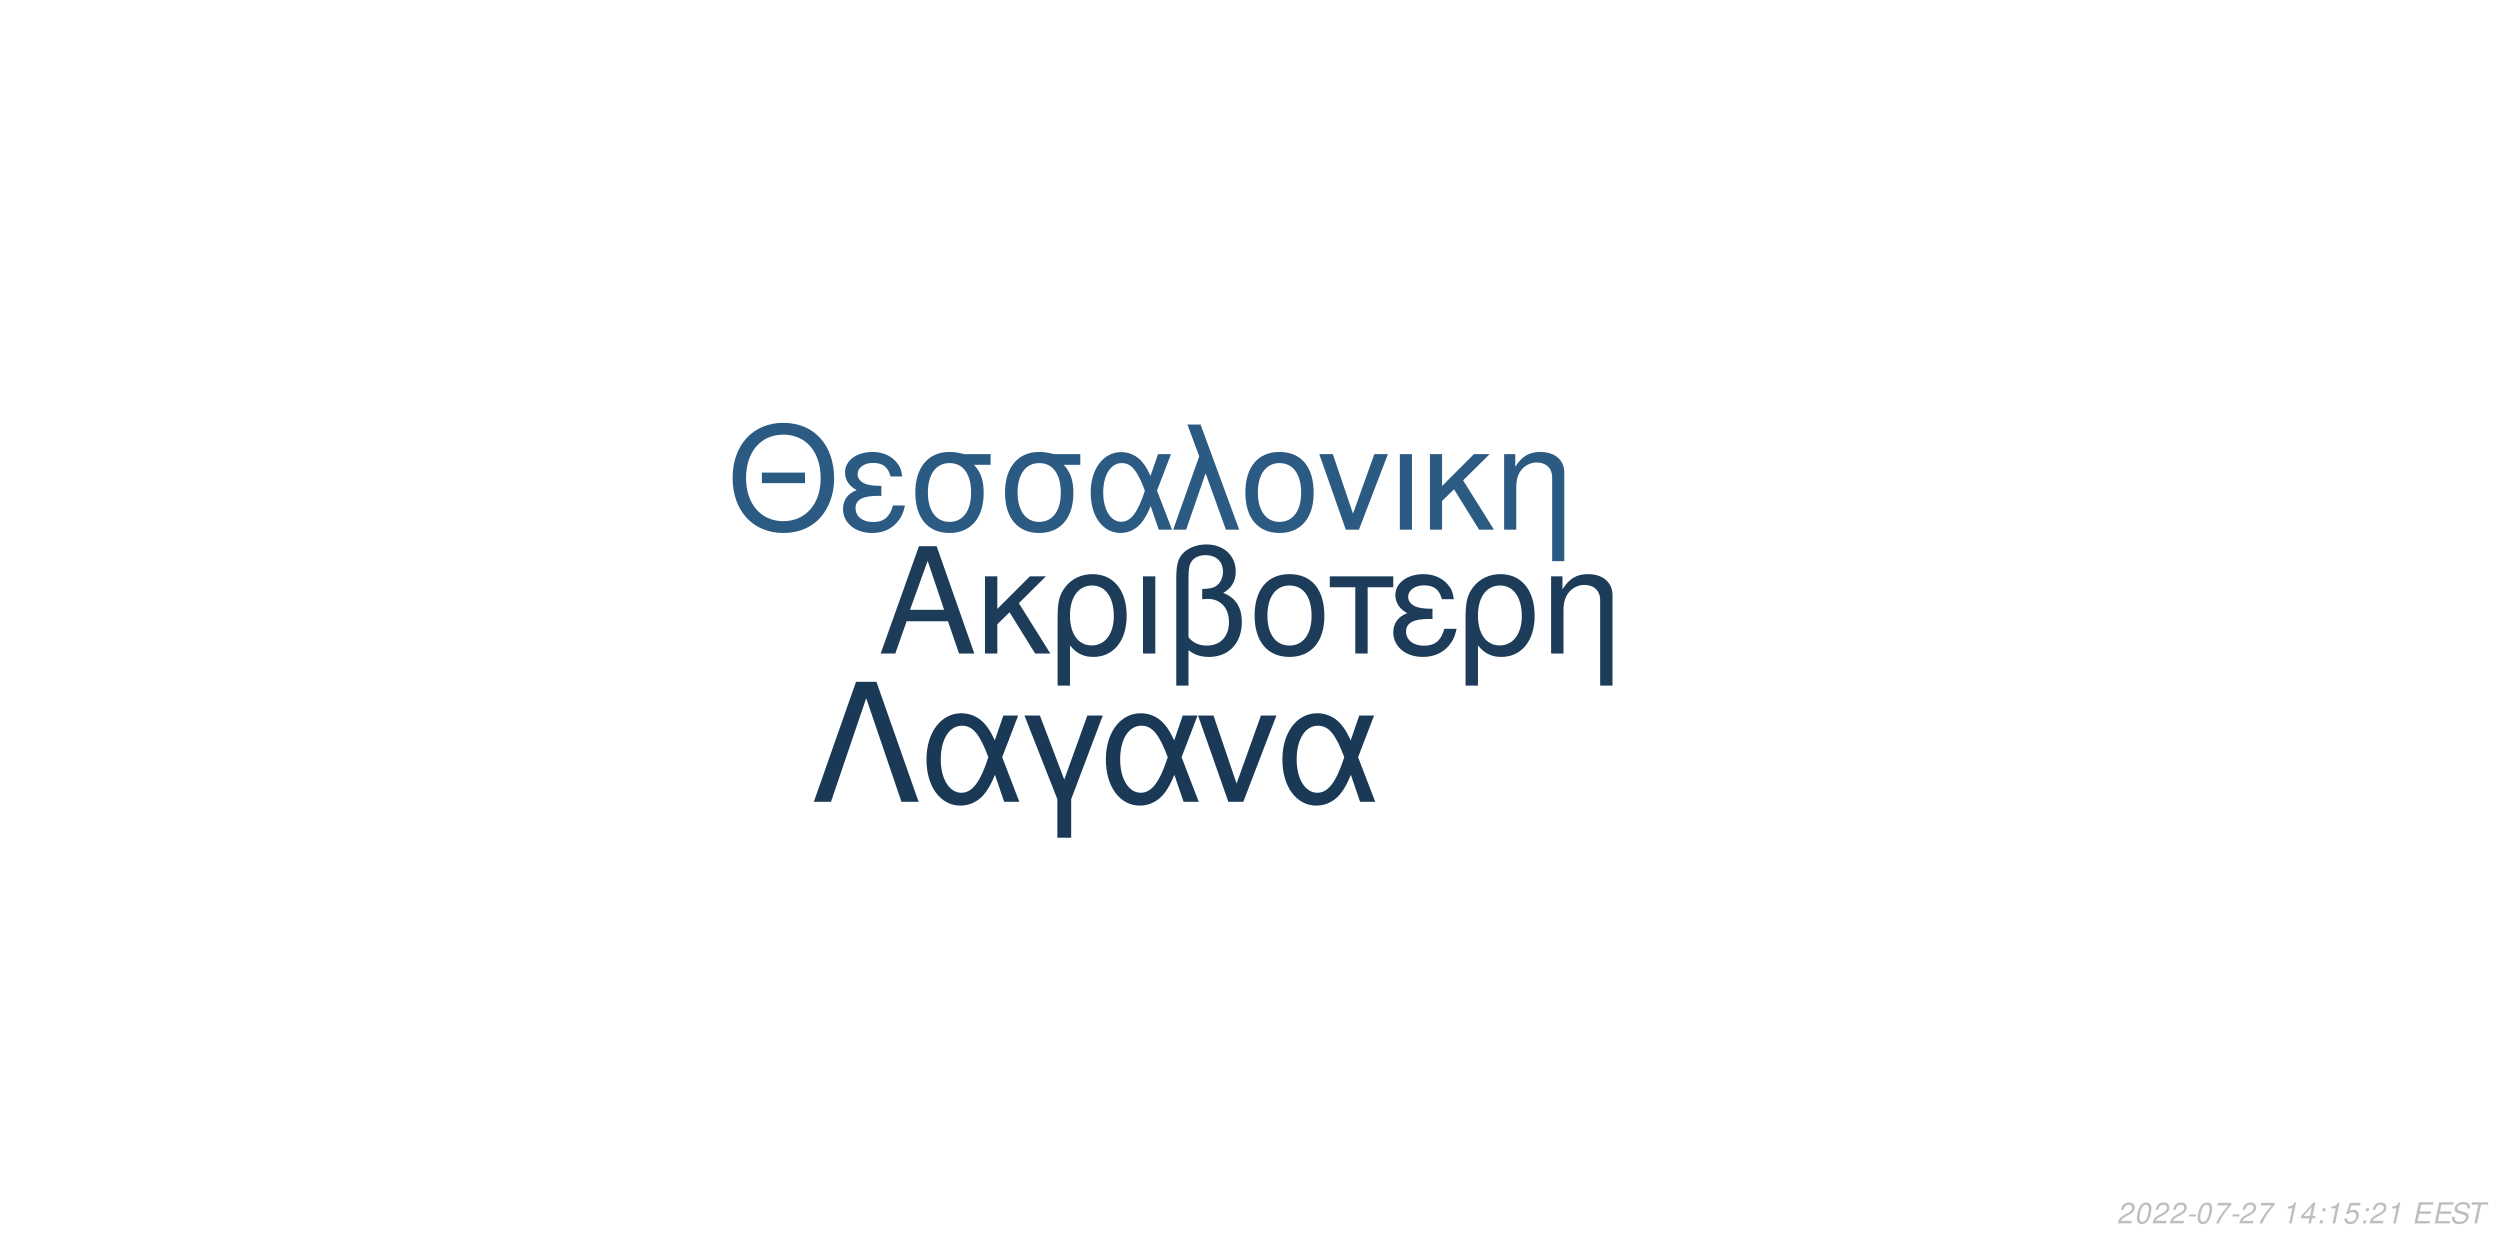
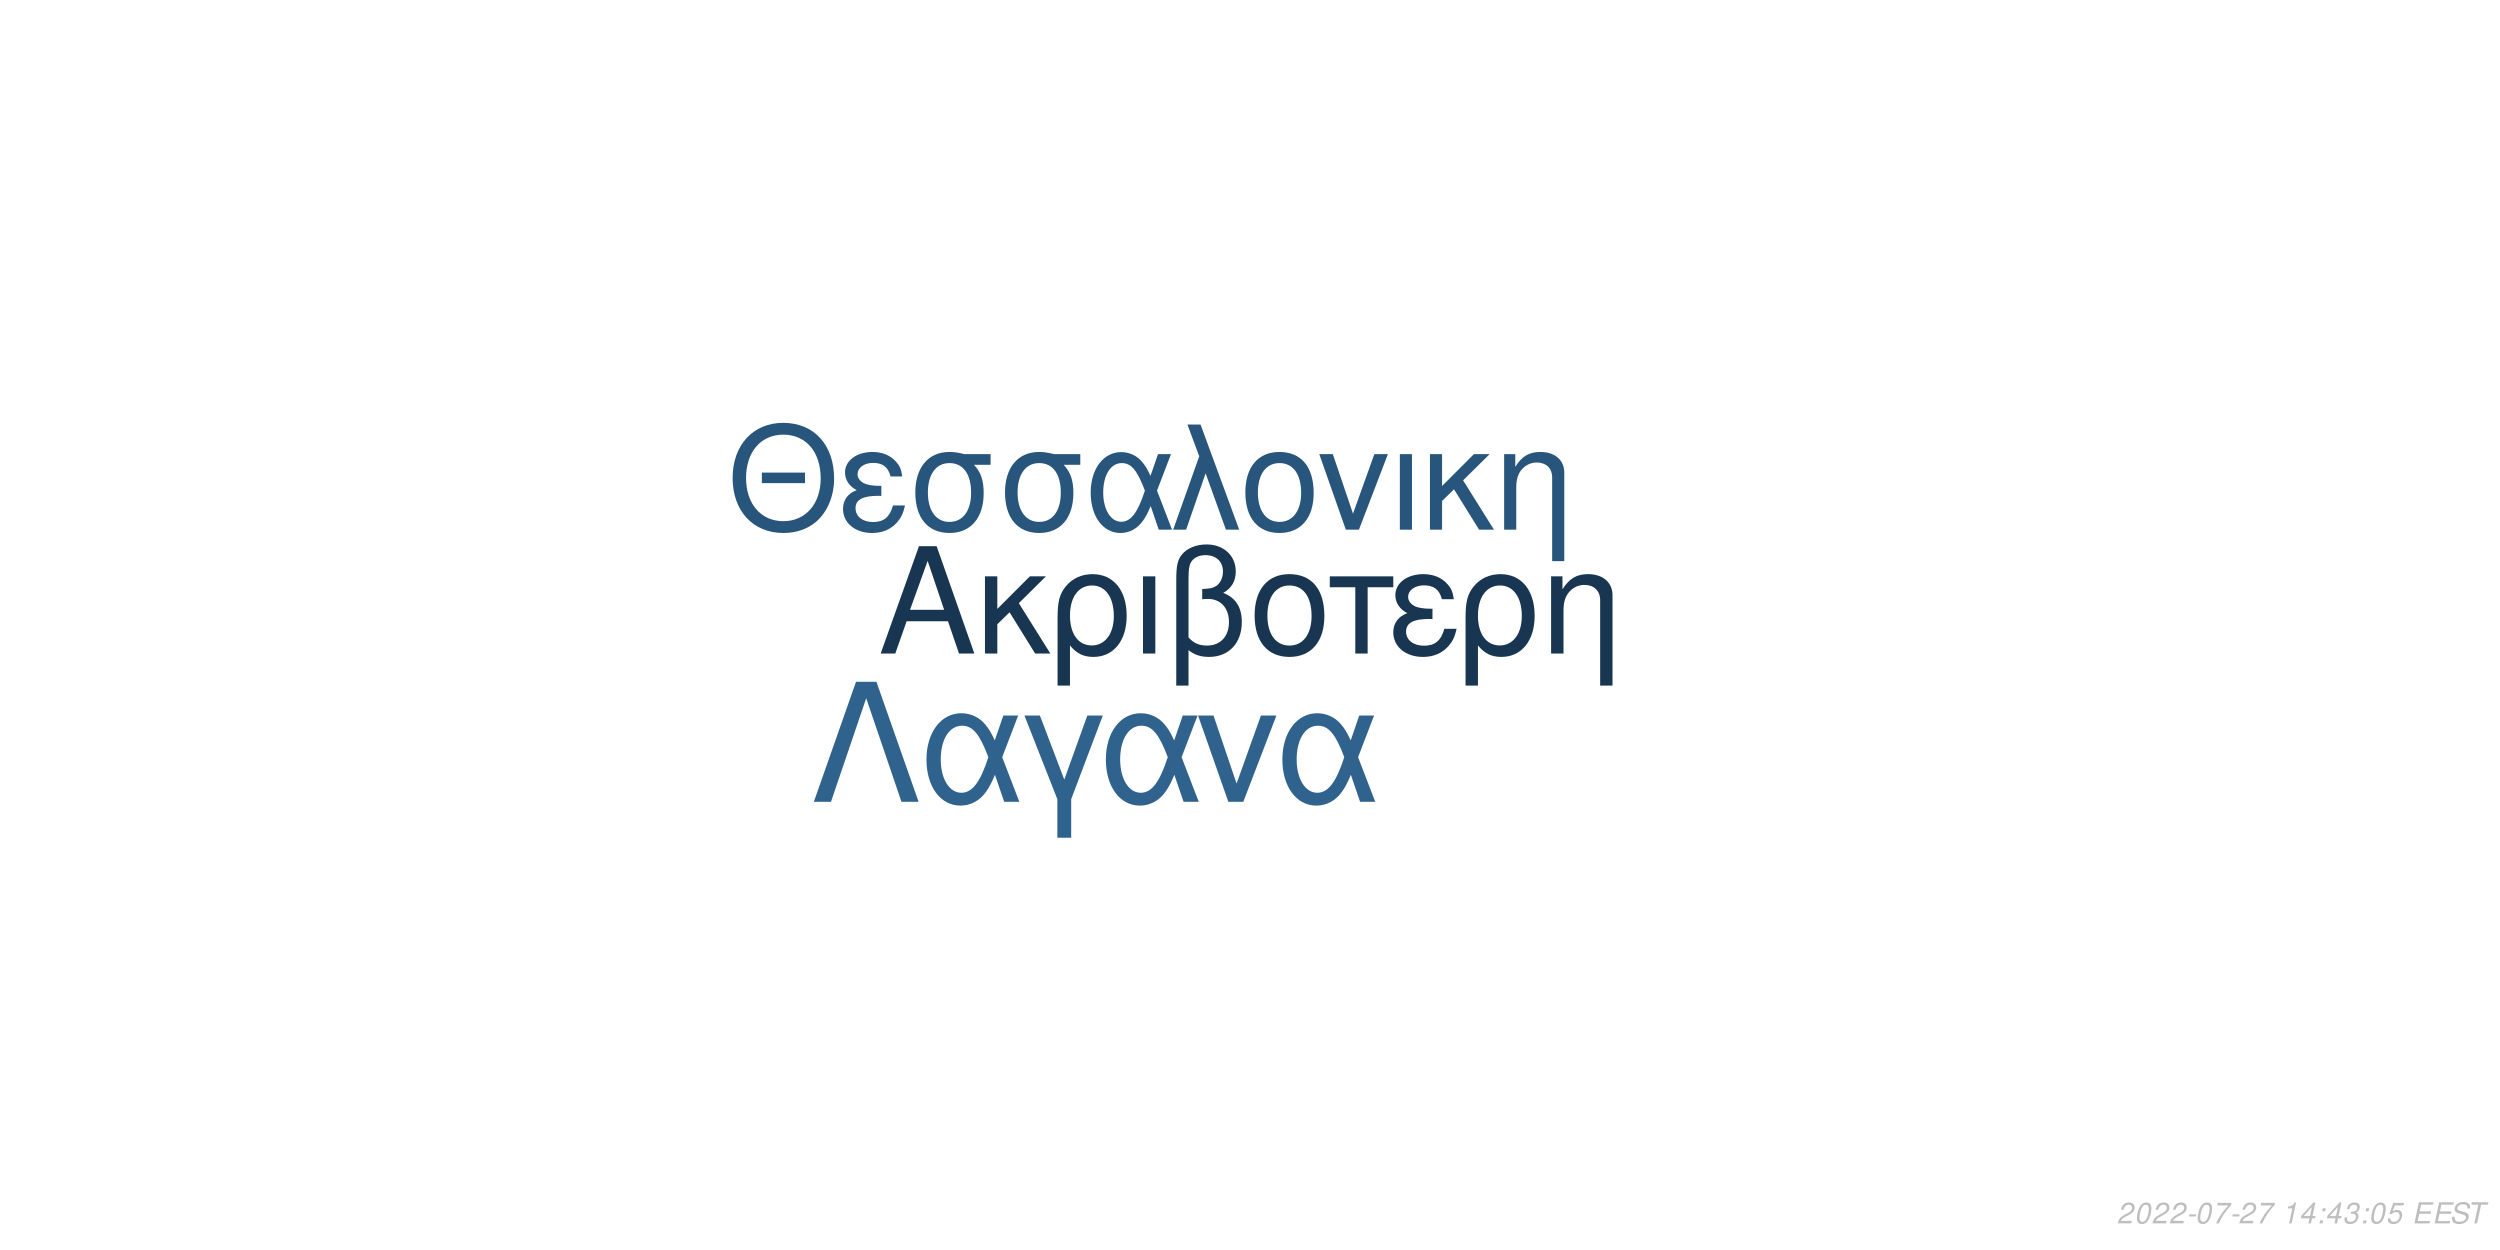
<svg xmlns="http://www.w3.org/2000/svg" xmlns:xlink="http://www.w3.org/1999/xlink" width="864pt" height="432pt" viewBox="0 0 864 432" version="1.1">
  <defs>
    <g>
      <symbol overflow="visible" id="glyph0-0">
        <path style="stroke:none;" d="" />
      </symbol>
      <symbol overflow="visible" id="glyph0-1">
        <path style="stroke:none;" d="M 24.125 -11.141 L 27.938 0 L 33.234 0 L 20.203 -37.094 L 14.094 -37.094 L 0.859 0 L 5.906 0 L 9.828 -11.141 Z M 22.797 -15.109 L 11 -15.109 L 17.094 -32.016 Z M 22.797 -15.109 " />
      </symbol>
      <symbol overflow="visible" id="glyph0-2">
        <path style="stroke:none;" d="M 7.172 -15.422 L 7.172 -26.672 L 2.906 -26.672 L 2.906 0 L 7.172 0 L 7.172 -10.125 L 11.406 -14.25 L 20.25 0 L 25.5 0 L 14.609 -17.406 L 23.969 -26.672 L 18.422 -26.672 Z M 7.172 -15.422 " />
      </symbol>
      <symbol overflow="visible" id="glyph0-3">
        <path style="stroke:none;" d="M 3 11.094 L 7.281 11.094 L 7.281 -2.797 C 9.516 -0.047 11.953 1.172 15.375 1.172 C 22.344 1.172 26.875 -4.422 26.875 -13.031 C 26.875 -21.891 22.297 -27.438 15.062 -27.438 C 11.297 -27.438 7.984 -25.906 5.797 -23.156 C 3.672 -20.516 3 -17.969 3 -12.359 Z M 14.906 -23.516 C 19.547 -23.516 22.438 -19.438 22.438 -12.922 C 22.438 -6.812 19.391 -2.797 14.812 -2.797 C 10.172 -2.797 7.281 -6.766 7.281 -13.125 C 7.281 -19.484 10.234 -23.516 14.906 -23.516 Z M 14.906 -23.516 " />
      </symbol>
      <symbol overflow="visible" id="glyph0-4">
        <path style="stroke:none;" d="M 3.516 0 L 7.781 0 L 7.781 -26.672 L 3.516 -26.672 Z M 3.516 0 " />
      </symbol>
      <symbol overflow="visible" id="glyph0-5">
        <path style="stroke:none;" d="M 4.016 11.094 L 8.25 11.094 L 8.25 -1.172 C 10.172 0.406 12.422 1.172 15.312 1.172 C 22.188 1.172 26.672 -3.609 26.672 -10.891 C 26.672 -15.984 24.578 -19.234 20.25 -20.969 C 23.109 -22.547 24.578 -25.031 24.578 -28.344 C 24.578 -33.844 20.406 -37.703 14.453 -37.703 C 10.938 -37.703 7.734 -36.391 6 -34.25 C 4.484 -32.422 4.016 -30.328 4.016 -25.391 Z M 8.25 -25.656 C 8.25 -29.359 8.5 -30.844 9.469 -32.062 C 10.375 -33.281 12.156 -34 14.094 -34 C 17.812 -34 20.156 -31.812 20.156 -28.297 C 20.156 -25.953 18.984 -23.812 17.297 -23.047 C 16.281 -22.547 15.469 -22.438 12.984 -22.297 L 12.984 -18.781 C 13.734 -18.828 14.344 -18.875 14.969 -18.875 C 19.344 -18.875 22.234 -15.719 22.234 -10.891 C 22.234 -5.906 19.281 -2.75 14.656 -2.75 C 11.953 -2.75 9.922 -3.609 8.25 -5.594 Z M 8.25 -25.656 " />
      </symbol>
      <symbol overflow="visible" id="glyph0-6">
        <path style="stroke:none;" d="M 14.094 -27.438 C 6.562 -27.438 2.094 -22.094 2.094 -13.125 C 2.094 -4.125 6.562 1.172 14.141 1.172 C 21.672 1.172 26.203 -4.172 26.203 -12.922 C 26.203 -22.188 21.828 -27.438 14.094 -27.438 Z M 14.141 -23.516 C 18.938 -23.516 21.781 -19.594 21.781 -12.984 C 21.781 -6.672 18.828 -2.75 14.141 -2.75 C 9.422 -2.75 6.516 -6.672 6.516 -13.125 C 6.516 -19.594 9.422 -23.516 14.141 -23.516 Z M 14.141 -23.516 " />
      </symbol>
      <symbol overflow="visible" id="glyph0-7">
        <path style="stroke:none;" d="M 7.891 0 L 12.156 0 L 12.156 -22.906 L 21.016 -22.906 L 21.016 -26.672 L -0.922 -26.672 L -0.922 -22.906 L 7.891 -22.906 Z M 7.891 0 " />
      </symbol>
      <symbol overflow="visible" id="glyph0-8">
        <path style="stroke:none;" d="M 14.562 -15.469 C 11.344 -15.469 9.562 -15.781 8.297 -16.438 C 6.922 -17.203 6.156 -18.328 6.156 -19.547 C 6.156 -21.891 8.453 -23.562 11.656 -23.562 C 15.062 -23.562 16.953 -22.094 17.812 -18.781 L 21.938 -18.781 C 21.578 -21.266 21.062 -22.5 19.797 -23.922 C 17.812 -26.203 14.906 -27.438 11.453 -27.438 C 5.797 -27.438 1.734 -24.375 1.734 -20.203 C 1.734 -17.609 3.156 -15.375 5.859 -13.938 C 2.797 -12.875 1.016 -10.484 1.016 -7.328 C 1.016 -2.391 5.297 1.172 11.25 1.172 C 14.969 1.172 17.906 -0.109 20.156 -2.641 C 21.578 -4.328 22.297 -5.797 22.906 -8.547 L 18.672 -8.547 C 17.5 -4.422 15.422 -2.703 11.609 -2.703 C 7.938 -2.703 5.438 -4.688 5.438 -7.578 C 5.438 -10.578 7.938 -11.953 13.484 -11.953 C 13.641 -11.953 14.094 -11.953 14.562 -11.906 Z M 14.562 -15.469 " />
      </symbol>
      <symbol overflow="visible" id="glyph0-9">
        <path style="stroke:none;" d="M 3.562 -26.672 L 3.562 0 L 7.844 0 L 7.844 -14.703 C 7.844 -17.906 8.5 -19.891 10.031 -21.531 C 11.406 -22.953 13.188 -23.719 15.062 -23.719 C 18.375 -23.719 20.516 -21.672 20.516 -18.469 L 20.516 11.094 L 24.781 11.094 L 24.781 -20.156 C 24.781 -24.578 21.469 -27.438 16.328 -27.438 C 12.359 -27.438 9.828 -25.906 7.484 -22.188 L 7.484 -26.672 Z M 3.562 -26.672 " />
      </symbol>
      <symbol overflow="visible" id="glyph1-0">
        <path style="stroke:none;" d="" />
      </symbol>
      <symbol overflow="visible" id="glyph1-1">
        <path style="stroke:none;" d="M 26.859 -19.734 L 11.953 -19.734 L 11.953 -16.094 L 26.859 -16.094 Z M 19.328 -36.922 C 8.922 -36.922 1.844 -29.25 1.844 -17.891 C 1.844 -6.484 8.875 1.141 19.391 1.141 C 23.812 1.141 27.703 -0.203 30.641 -2.688 C 34.578 -6.031 36.922 -11.656 36.922 -17.594 C 36.922 -29.297 30 -36.922 19.328 -36.922 Z M 19.328 -32.844 C 27.203 -32.844 32.281 -26.906 32.281 -17.688 C 32.281 -8.922 27.062 -2.938 19.391 -2.938 C 11.609 -2.938 6.484 -8.922 6.484 -17.891 C 6.484 -26.859 11.609 -32.844 19.328 -32.844 Z M 19.328 -32.844 " />
      </symbol>
      <symbol overflow="visible" id="glyph1-2">
        <path style="stroke:none;" d="M 14.25 -15.141 C 11.109 -15.141 9.375 -15.453 8.125 -16.094 C 6.781 -16.844 6.031 -17.938 6.031 -19.141 C 6.031 -21.422 8.266 -23.078 11.406 -23.078 C 14.75 -23.078 16.594 -21.625 17.438 -18.391 L 21.469 -18.391 C 21.125 -20.828 20.625 -22.031 19.391 -23.422 C 17.438 -25.656 14.594 -26.859 11.219 -26.859 C 5.688 -26.859 1.688 -23.875 1.688 -19.781 C 1.688 -17.234 3.094 -15.047 5.734 -13.656 C 2.734 -12.609 1 -10.266 1 -7.172 C 1 -2.344 5.188 1.141 11.016 1.141 C 14.656 1.141 17.547 -0.094 19.734 -2.594 C 21.125 -4.234 21.828 -5.688 22.422 -8.375 L 18.281 -8.375 C 17.141 -4.328 15.094 -2.641 11.359 -2.641 C 7.766 -2.641 5.328 -4.578 5.328 -7.422 C 5.328 -10.359 7.766 -11.703 13.203 -11.703 C 13.359 -11.703 13.797 -11.703 14.25 -11.656 Z M 14.25 -15.141 " />
      </symbol>
      <symbol overflow="visible" id="glyph1-3">
        <path style="stroke:none;" d="M 29 -26.109 L 19.938 -26.109 C 17.594 -26.703 16.438 -26.859 14.703 -26.859 C 7.469 -26.859 2.984 -21.469 2.984 -12.859 C 2.984 -4.031 7.375 1.141 14.797 1.141 C 22.172 1.141 26.609 -4.078 26.609 -12.656 C 26.609 -17.047 25.656 -19.828 23.266 -22.422 L 29 -22.422 Z M 14.797 -23.016 C 19.531 -23.016 22.266 -19.234 22.266 -12.75 C 22.266 -6.531 19.438 -2.688 14.797 -2.688 C 10.172 -2.688 7.328 -6.531 7.328 -12.859 C 7.328 -19.188 10.172 -23.016 14.797 -23.016 Z M 14.797 -23.016 " />
      </symbol>
      <symbol overflow="visible" id="glyph1-4">
        <path style="stroke:none;" d="M 29.344 -26.109 L 24.859 -26.109 L 22.266 -18.578 C 21.125 -21.031 20.484 -22.125 19.328 -23.469 C 17.547 -25.609 14.906 -26.812 12.156 -26.812 C 5.984 -26.812 1.594 -20.984 1.594 -12.812 C 1.594 -4.578 5.828 1.141 11.906 1.141 C 14.953 1.141 17.734 -0.344 19.625 -3.047 C 20.672 -4.531 21.281 -5.688 22.328 -8.172 L 25.109 0 L 29.703 0 L 24.516 -13.5 Z M 20.328 -13.5 C 17.891 -5.922 15.453 -2.734 12.156 -2.734 C 8.516 -2.734 5.922 -6.922 5.922 -12.812 C 5.922 -18.938 8.516 -23.016 12.359 -23.016 C 15.594 -23.016 17.688 -20.531 20.328 -13.5 Z M 20.328 -13.5 " />
      </symbol>
      <symbol overflow="visible" id="glyph1-5">
        <path style="stroke:none;" d="M 1.094 0 L 5.578 0 L 12.312 -19.484 L 19.328 0 L 23.922 0 L 10.562 -36.328 L 6.031 -36.328 L 10.109 -25.359 Z M 1.094 0 " />
      </symbol>
      <symbol overflow="visible" id="glyph1-6">
        <path style="stroke:none;" d="M 13.797 -26.859 C 6.422 -26.859 2.047 -21.625 2.047 -12.859 C 2.047 -4.031 6.422 1.141 13.859 1.141 C 21.234 1.141 25.656 -4.078 25.656 -12.656 C 25.656 -21.719 21.375 -26.859 13.797 -26.859 Z M 13.859 -23.016 C 18.531 -23.016 21.328 -19.188 21.328 -12.703 C 21.328 -6.531 18.438 -2.688 13.859 -2.688 C 9.219 -2.688 6.375 -6.531 6.375 -12.859 C 6.375 -19.188 9.219 -23.016 13.859 -23.016 Z M 13.859 -23.016 " />
      </symbol>
      <symbol overflow="visible" id="glyph1-7">
        <path style="stroke:none;" d="M 14.297 0 L 24.312 -26.109 L 19.625 -26.109 L 12.25 -5.531 L 5.281 -26.109 L 0.594 -26.109 L 9.766 0 Z M 14.297 0 " />
      </symbol>
      <symbol overflow="visible" id="glyph1-8">
        <path style="stroke:none;" d="M 3.438 0 L 7.625 0 L 7.625 -26.109 L 3.438 -26.109 Z M 3.438 0 " />
      </symbol>
      <symbol overflow="visible" id="glyph1-9">
        <path style="stroke:none;" d="M 7.031 -15.094 L 7.031 -26.109 L 2.844 -26.109 L 2.844 0 L 7.031 0 L 7.031 -9.922 L 11.156 -13.953 L 19.828 0 L 24.969 0 L 14.297 -17.047 L 23.469 -26.109 L 18.031 -26.109 Z M 7.031 -15.094 " />
      </symbol>
      <symbol overflow="visible" id="glyph1-10">
        <path style="stroke:none;" d="M 3.484 -26.109 L 3.484 0 L 7.672 0 L 7.672 -14.406 C 7.672 -17.547 8.328 -19.484 9.812 -21.078 C 11.156 -22.469 12.906 -23.219 14.75 -23.219 C 17.984 -23.219 20.078 -21.234 20.078 -18.094 L 20.078 10.859 L 24.266 10.859 L 24.266 -19.734 C 24.266 -24.062 21.031 -26.859 16 -26.859 C 12.109 -26.859 9.609 -25.359 7.328 -21.719 L 7.328 -26.109 Z M 3.484 -26.109 " />
      </symbol>
      <symbol overflow="visible" id="glyph2-0">
        <path style="stroke:none;" d="" />
      </symbol>
      <symbol overflow="visible" id="glyph2-1">
        <path style="stroke:none;" d="M 22.531 -41.484 L 15.484 -41.484 L 0.906 0 L 6.828 0 L 19 -35.797 L 31.188 0 L 37.109 0 Z M 22.531 -41.484 " />
      </symbol>
      <symbol overflow="visible" id="glyph2-2">
        <path style="stroke:none;" d="M 33.516 -29.812 L 28.391 -29.812 L 25.438 -21.219 C 24.125 -24.016 23.391 -25.266 22.078 -26.797 C 20.031 -29.25 17.016 -30.609 13.891 -30.609 C 6.828 -30.609 1.828 -23.953 1.828 -14.625 C 1.828 -5.234 6.656 1.312 13.594 1.312 C 17.078 1.312 20.266 -0.391 22.422 -3.469 C 23.609 -5.172 24.297 -6.484 25.5 -9.328 L 28.688 0 L 33.922 0 L 28 -15.422 Z M 23.219 -15.422 C 20.422 -6.766 17.641 -3.125 13.891 -3.125 C 9.734 -3.125 6.766 -7.906 6.766 -14.625 C 6.766 -21.625 9.734 -26.297 14.109 -26.297 C 17.812 -26.297 20.203 -23.453 23.219 -15.422 Z M 23.219 -15.422 " />
      </symbol>
      <symbol overflow="visible" id="glyph2-3">
        <path style="stroke:none;" d="M 12.062 12.406 L 16.844 12.406 L 16.844 -0.906 L 27.766 -29.812 L 22.422 -29.812 L 14.453 -7.688 L 6.031 -29.812 L 0.688 -29.812 L 12.062 -0.906 Z M 12.062 12.406 " />
      </symbol>
      <symbol overflow="visible" id="glyph2-4">
        <path style="stroke:none;" d="M 16.328 0 L 27.766 -29.812 L 22.422 -29.812 L 14 -6.312 L 6.031 -29.812 L 0.688 -29.812 L 11.156 0 Z M 16.328 0 " />
      </symbol>
      <symbol overflow="visible" id="glyph3-0">
        <path style="stroke:none;" d="" />
      </symbol>
      <symbol overflow="visible" id="glyph3-1">
        <path style="stroke:none;" d="M 5.234 -0.875 L 1.469 -0.875 C 1.641 -1.375 2.203 -1.891 3.109 -2.344 L 4.234 -2.938 C 5.562 -3.625 6.219 -4.469 6.219 -5.484 C 6.219 -5.938 6.062 -6.359 5.797 -6.656 C 5.469 -7.047 4.984 -7.234 4.312 -7.234 C 2.766 -7.234 1.891 -6.453 1.484 -4.734 L 2.375 -4.734 C 2.484 -5.188 2.609 -5.484 2.797 -5.75 C 3.094 -6.203 3.609 -6.453 4.188 -6.453 C 4.891 -6.453 5.344 -6.031 5.344 -5.375 C 5.344 -4.703 4.859 -4.094 4.016 -3.656 L 2.984 -3.125 C 1.234 -2.188 0.797 -1.656 0.344 -0.016 L 5.047 -0.016 Z M 5.234 -0.875 " />
      </symbol>
      <symbol overflow="visible" id="glyph3-2">
        <path style="stroke:none;" d="M 4.203 -7.234 C 3.375 -7.234 2.688 -6.812 2.125 -5.984 C 1.484 -5.047 0.984 -3.188 0.984 -1.734 C 0.984 -1.109 1.172 -0.562 1.484 -0.266 C 1.797 0.047 2.281 0.234 2.766 0.234 C 3.625 0.234 4.281 -0.156 4.859 -1.016 C 5.516 -1.953 6 -3.797 6 -5.266 C 6 -6.5 5.328 -7.234 4.203 -7.234 Z M 4.094 -6.453 C 4.734 -6.453 5.125 -5.984 5.125 -5.156 C 5.125 -4.203 4.781 -2.625 4.406 -1.812 C 3.984 -0.938 3.516 -0.547 2.875 -0.547 C 2.25 -0.547 1.875 -1.031 1.875 -1.828 C 1.875 -2.797 2.203 -4.344 2.594 -5.203 C 2.984 -6.047 3.453 -6.453 4.094 -6.453 Z M 4.094 -6.453 " />
      </symbol>
      <symbol overflow="visible" id="glyph3-3">
        <path style="stroke:none;" d="M 3.516 -3.125 L 1.125 -3.125 L 0.969 -2.406 L 3.359 -2.406 Z M 3.516 -3.125 " />
      </symbol>
      <symbol overflow="visible" id="glyph3-4">
        <path style="stroke:none;" d="M 6.703 -7.094 L 1.953 -7.094 L 1.766 -6.219 L 5.594 -6.219 C 3.344 -3.688 2.266 -2.109 1.375 0 L 2.344 0 C 3.031 -1.906 4.828 -4.594 6.547 -6.281 Z M 6.703 -7.094 " />
      </symbol>
      <symbol overflow="visible" id="glyph3-5">
        <path style="stroke:none;" d="" />
      </symbol>
      <symbol overflow="visible" id="glyph3-6">
        <path style="stroke:none;" d="M 3.703 -5.188 L 2.594 0 L 3.469 0 L 5.016 -7.234 L 4.438 -7.234 C 3.906 -6.156 3.688 -6.016 2.234 -5.812 L 2.109 -5.188 Z M 3.703 -5.188 " />
      </symbol>
      <symbol overflow="visible" id="glyph3-7">
        <path style="stroke:none;" d="M 3.625 -1.75 L 3.266 0 L 4.141 0 L 4.516 -1.75 L 5.562 -1.75 L 5.734 -2.531 L 4.688 -2.531 L 5.688 -7.234 L 5.016 -7.234 L 0.844 -2.672 L 0.641 -1.75 Z M 3.797 -2.531 L 1.594 -2.531 L 4.469 -5.703 Z M 3.797 -2.531 " />
      </symbol>
      <symbol overflow="visible" id="glyph3-8">
        <path style="stroke:none;" d="M 2.359 -1.031 L 1.312 -1.031 L 1.094 0 L 2.141 0 Z M 3.266 -5.234 L 2.219 -5.234 L 2 -4.203 L 3.047 -4.203 Z M 3.266 -5.234 " />
      </symbol>
      <symbol overflow="visible" id="glyph3-9">
+         <path style="stroke:none;" d="M 2.922 -3.312 C 3.125 -3.344 3.234 -3.344 3.375 -3.344 C 4.203 -3.344 4.688 -3 4.688 -2.406 C 4.688 -1.312 3.906 -0.547 2.781 -0.547 C 2.047 -0.547 1.594 -0.938 1.594 -1.562 C 1.594 -1.719 1.609 -1.844 1.656 -2.094 L 0.766 -2.094 C 0.734 -1.797 0.719 -1.641 0.719 -1.469 C 0.719 -0.375 1.406 0.234 2.641 0.234 C 3.547 0.234 4.297 -0.078 4.812 -0.656 C 5.266 -1.156 5.562 -1.875 5.562 -2.547 C 5.562 -3.125 5.344 -3.453 4.797 -3.734 C 5.641 -4.234 6.016 -4.844 6.016 -5.734 C 6.016 -6.656 5.312 -7.234 4.203 -7.234 C 3.375 -7.234 2.672 -6.938 2.188 -6.375 C 1.891 -6.031 1.703 -5.641 1.516 -4.906 L 2.391 -4.906 C 2.5 -5.359 2.594 -5.594 2.734 -5.812 C 3.047 -6.234 3.516 -6.453 4.078 -6.453 C 4.734 -6.453 5.141 -6.125 5.141 -5.578 C 5.141 -5.188 5.016 -4.797 4.797 -4.547 C 4.516 -4.234 4 -4.062 3.266 -4.062 L 3.078 -4.062 Z M 2.922 -3.312 " />
+       </symbol>
+       <symbol overflow="visible" id="glyph3-10">
        <path style="stroke:none;" d="M 6.297 -7.094 L 2.594 -7.094 L 1.234 -3.234 L 2.047 -3.234 C 2.656 -3.766 2.938 -3.906 3.531 -3.906 C 4.328 -3.906 4.797 -3.453 4.797 -2.688 C 4.797 -1.438 3.969 -0.547 2.828 -0.547 C 2.031 -0.547 1.609 -0.938 1.578 -1.734 L 0.703 -1.734 L 0.703 -1.516 C 0.703 -0.938 0.844 -0.547 1.188 -0.266 C 1.562 0.062 2.078 0.234 2.703 0.234 C 3.656 0.234 4.391 -0.156 4.984 -0.922 C 5.422 -1.5 5.672 -2.234 5.672 -2.953 C 5.672 -4 4.938 -4.672 3.812 -4.672 C 3.328 -4.672 2.906 -4.547 2.406 -4.234 L 3.109 -6.219 L 6.109 -6.219 Z M 6.297 -7.094 " />
      </symbol>
-       <symbol overflow="visible" id="glyph3-10">
+       <symbol overflow="visible" id="glyph3-11">
        <path style="stroke:none;" d="M 2.547 -3.312 L 6.5 -3.312 L 6.688 -4.141 L 2.719 -4.141 L 3.219 -6.469 L 7.344 -6.469 L 7.516 -7.297 L 2.453 -7.297 L 0.906 0 L 6.125 0 L 6.297 -0.812 L 2.016 -0.812 Z M 2.547 -3.312 " />
      </symbol>
-       <symbol overflow="visible" id="glyph3-11">
+       <symbol overflow="visible" id="glyph3-12">
        <path style="stroke:none;" d="M 7.062 -5.156 C 7.125 -5.438 7.141 -5.562 7.141 -5.703 C 7.141 -6.156 6.938 -6.594 6.594 -6.891 C 6.188 -7.25 5.656 -7.406 4.875 -7.406 C 3.844 -7.406 3.047 -7.125 2.5 -6.562 C 2.094 -6.141 1.781 -5.438 1.781 -4.922 C 1.781 -4.297 2.219 -3.766 2.891 -3.562 L 4.594 -3.094 C 5.406 -2.859 5.734 -2.578 5.734 -2.094 C 5.734 -1.781 5.547 -1.406 5.266 -1.141 C 4.844 -0.766 4.266 -0.578 3.453 -0.578 C 2.328 -0.578 1.812 -0.984 1.812 -1.906 C 1.812 -2.047 1.812 -2.125 1.844 -2.312 L 0.984 -2.312 C 0.906 -2.062 0.891 -1.906 0.891 -1.688 C 0.891 -0.484 1.797 0.234 3.297 0.234 C 4.359 0.234 5.234 -0.062 5.812 -0.609 C 6.344 -1.078 6.688 -1.797 6.688 -2.375 C 6.688 -2.641 6.609 -2.906 6.453 -3.156 C 6.234 -3.5 5.938 -3.703 5.469 -3.828 L 3.75 -4.312 C 2.984 -4.547 2.734 -4.734 2.734 -5.188 C 2.734 -5.547 2.875 -5.844 3.188 -6.109 C 3.547 -6.438 4.031 -6.594 4.703 -6.594 C 5.266 -6.594 5.688 -6.484 5.906 -6.297 C 6.094 -6.125 6.219 -5.797 6.219 -5.516 C 6.219 -5.422 6.203 -5.344 6.188 -5.156 Z M 7.062 -5.156 " />
      </symbol>
-       <symbol overflow="visible" id="glyph3-12">
+       <symbol overflow="visible" id="glyph3-13">
        <path style="stroke:none;" d="M 4.938 -6.469 L 7.312 -6.469 L 7.484 -7.297 L 1.75 -7.297 L 1.578 -6.469 L 3.984 -6.469 L 2.609 0 L 3.547 0 Z M 4.938 -6.469 " />
      </symbol>
    </g>
  </defs>
  <g id="surface1">
    <rect x="0" y="0" width="864" height="432" style="fill:rgb(100%,100%,100%);fill-opacity:1;stroke:none;" />
-     <g style="fill:rgb(10.98%,23.529%,35.294%);fill-opacity:1;">
+     <g style="fill:rgb(9.412%,20.784%,31.765%);fill-opacity:1;">
      <use xlink:href="#glyph0-1" x="303.5" y="225.861" />
      <use xlink:href="#glyph0-2" x="337.5" y="225.861" />
      <use xlink:href="#glyph0-3" x="362.5" y="225.861" />
      <use xlink:href="#glyph0-4" x="391.5" y="225.861" />
      <use xlink:href="#glyph0-5" x="402.5" y="225.861" />
      <use xlink:href="#glyph0-6" x="431.5" y="225.861" />
      <use xlink:href="#glyph0-7" x="460.5" y="225.861" />
      <use xlink:href="#glyph0-8" x="480.5" y="225.861" />
      <use xlink:href="#glyph0-3" x="503.5" y="225.861" />
      <use xlink:href="#glyph0-9" x="532.5" y="225.861" />
    </g>
-     <g style="fill:rgb(16.863%,35.294%,51.373%);fill-opacity:1;">
+     <g style="fill:rgb(15.686%,33.333%,48.627%);fill-opacity:1;">
      <use xlink:href="#glyph1-1" x="251.348" y="183.058" />
      <use xlink:href="#glyph1-2" x="290.348" y="183.058" />
      <use xlink:href="#glyph1-3" x="313.348" y="183.058" />
      <use xlink:href="#glyph1-3" x="344.348" y="183.058" />
      <use xlink:href="#glyph1-4" x="375.348" y="183.058" />
      <use xlink:href="#glyph1-5" x="404.348" y="183.058" />
      <use xlink:href="#glyph1-6" x="428.348" y="183.058" />
      <use xlink:href="#glyph1-7" x="455.348" y="183.058" />
      <use xlink:href="#glyph1-8" x="480.348" y="183.058" />
      <use xlink:href="#glyph1-9" x="491.348" y="183.058" />
      <use xlink:href="#glyph1-10" x="516.348" y="183.058" />
    </g>
-     <g style="fill:rgb(10.196%,22.353%,33.725%);fill-opacity:1;">
+     <g style="fill:rgb(18.431%,38.431%,55.294%);fill-opacity:1;">
      <use xlink:href="#glyph2-1" x="280.359" y="277.105" />
      <use xlink:href="#glyph2-2" x="318.359" y="277.105" />
      <use xlink:href="#glyph2-3" x="353.359" y="277.105" />
      <use xlink:href="#glyph2-2" x="380.359" y="277.105" />
      <use xlink:href="#glyph2-4" x="413.359" y="277.105" />
      <use xlink:href="#glyph2-2" x="441.359" y="277.105" />
    </g>
    <g style="fill:rgb(74.51%,74.51%,74.51%);fill-opacity:1;">
      <use xlink:href="#glyph3-1" x="731.52" y="422.81" />
      <use xlink:href="#glyph3-2" x="737.52" y="422.81" />
      <use xlink:href="#glyph3-1" x="743.52" y="422.81" />
      <use xlink:href="#glyph3-1" x="749.52" y="422.81" />
      <use xlink:href="#glyph3-3" x="755.52" y="422.81" />
      <use xlink:href="#glyph3-2" x="758.52" y="422.81" />
      <use xlink:href="#glyph3-4" x="764.52" y="422.81" />
      <use xlink:href="#glyph3-3" x="770.52" y="422.81" />
      <use xlink:href="#glyph3-1" x="773.52" y="422.81" />
      <use xlink:href="#glyph3-4" x="779.52" y="422.81" />
      <use xlink:href="#glyph3-5" x="785.52" y="422.81" />
      <use xlink:href="#glyph3-6" x="788.52" y="422.81" />
      <use xlink:href="#glyph3-7" x="794.52" y="422.81" />
      <use xlink:href="#glyph3-8" x="800.52" y="422.81" />
-       <use xlink:href="#glyph3-6" x="803.52" y="422.81" />
+       <use xlink:href="#glyph3-7" x="803.52" y="422.81" />
      <use xlink:href="#glyph3-9" x="809.52" y="422.81" />
      <use xlink:href="#glyph3-8" x="815.52" y="422.81" />
-       <use xlink:href="#glyph3-1" x="818.52" y="422.81" />
-       <use xlink:href="#glyph3-6" x="824.52" y="422.81" />
+       <use xlink:href="#glyph3-2" x="818.52" y="422.81" />
+       <use xlink:href="#glyph3-10" x="824.52" y="422.81" />
      <use xlink:href="#glyph3-5" x="830.52" y="422.81" />
-       <use xlink:href="#glyph3-10" x="833.52" y="422.81" />
-       <use xlink:href="#glyph3-10" x="840.52" y="422.81" />
-       <use xlink:href="#glyph3-11" x="846.52" y="422.81" />
-       <use xlink:href="#glyph3-12" x="852.52" y="422.81" />
+       <use xlink:href="#glyph3-11" x="833.52" y="422.81" />
+       <use xlink:href="#glyph3-11" x="840.52" y="422.81" />
+       <use xlink:href="#glyph3-12" x="846.52" y="422.81" />
+       <use xlink:href="#glyph3-13" x="852.52" y="422.81" />
    </g>
  </g>
</svg>
